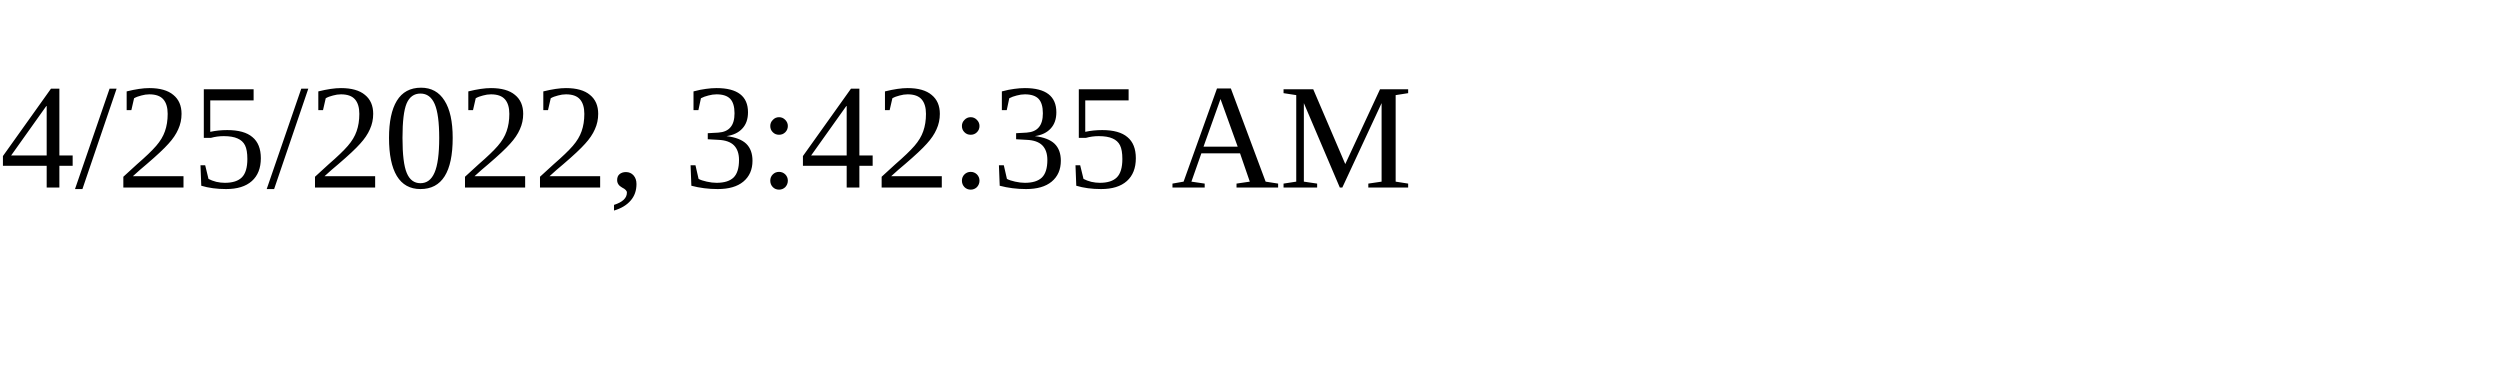
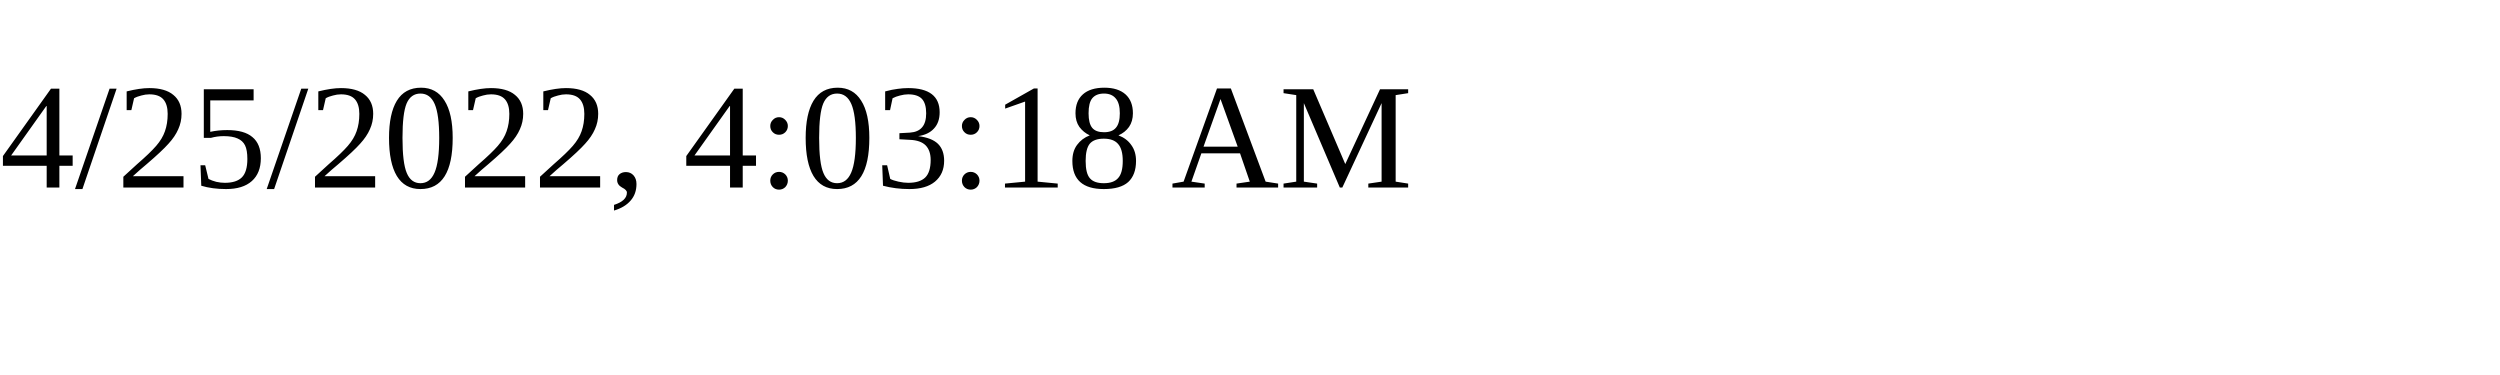
<svg xmlns="http://www.w3.org/2000/svg" height="30" width="200">
-   <text x="0" y="15">4/25/2022, 3:42:35 AM</text>
+   <text x="0" y="15">4/25/2022, 4:03:18 AM</text>
</svg>
